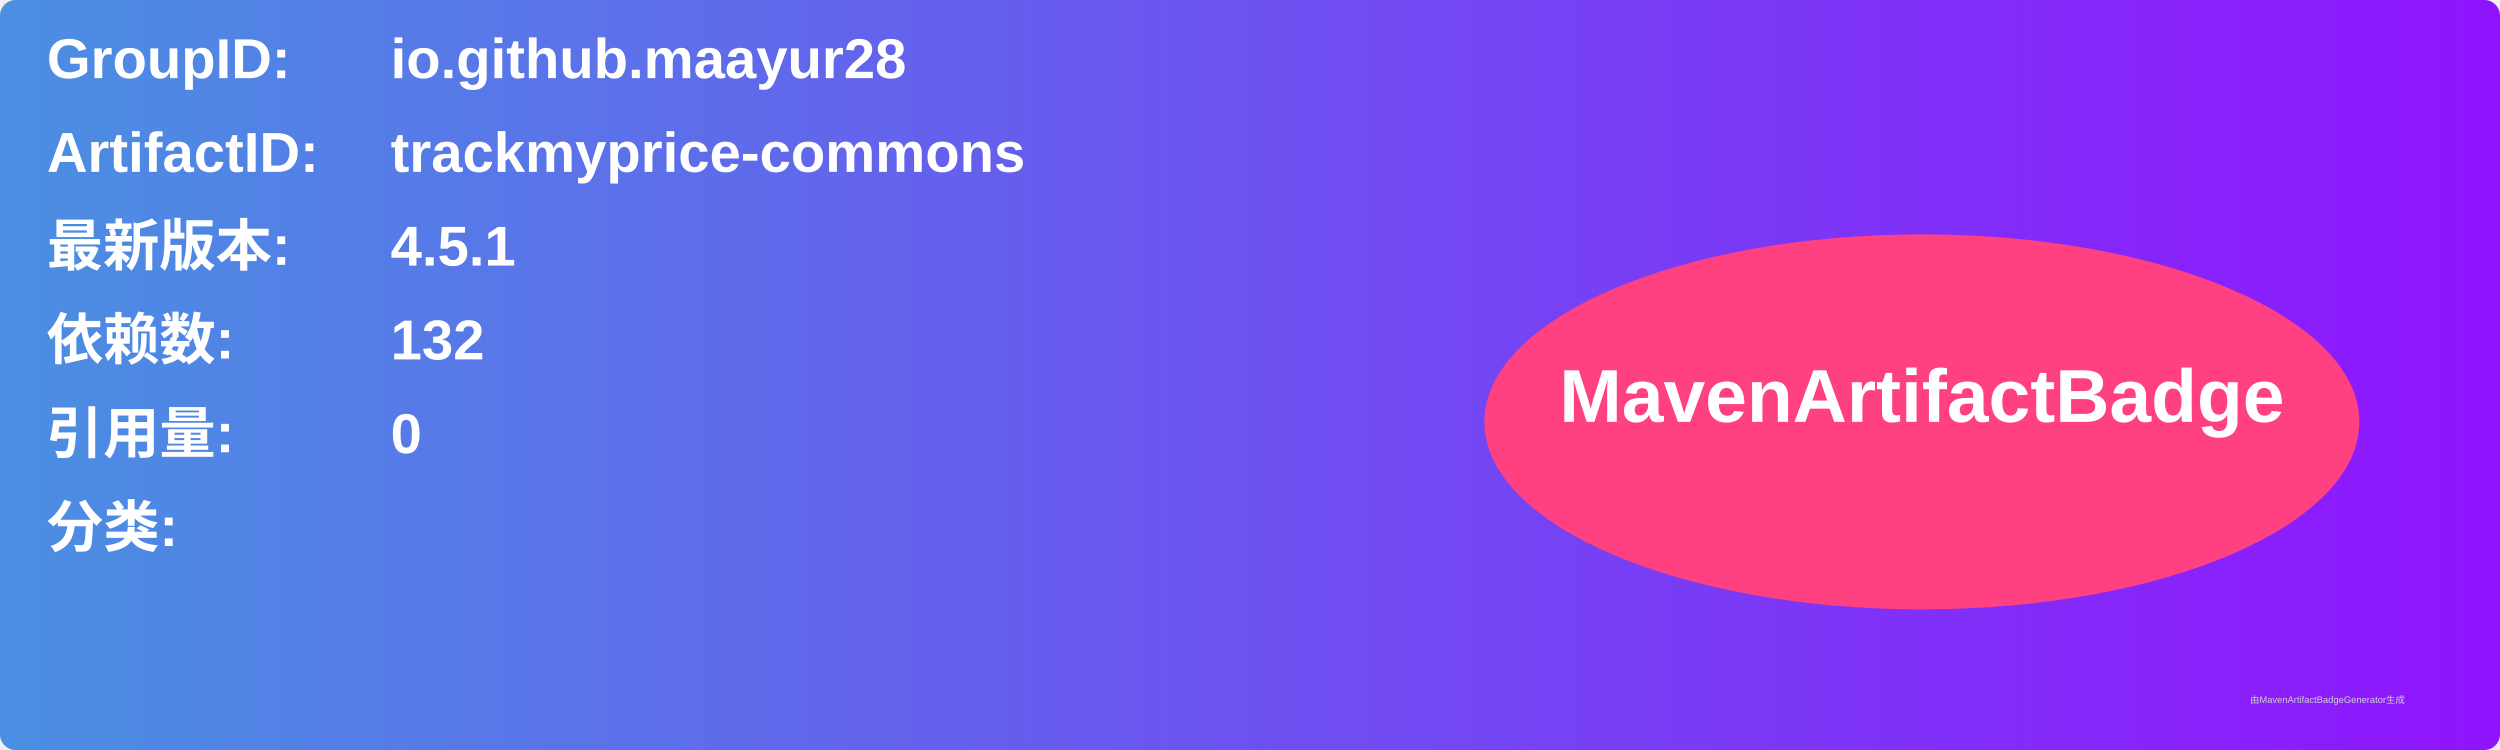
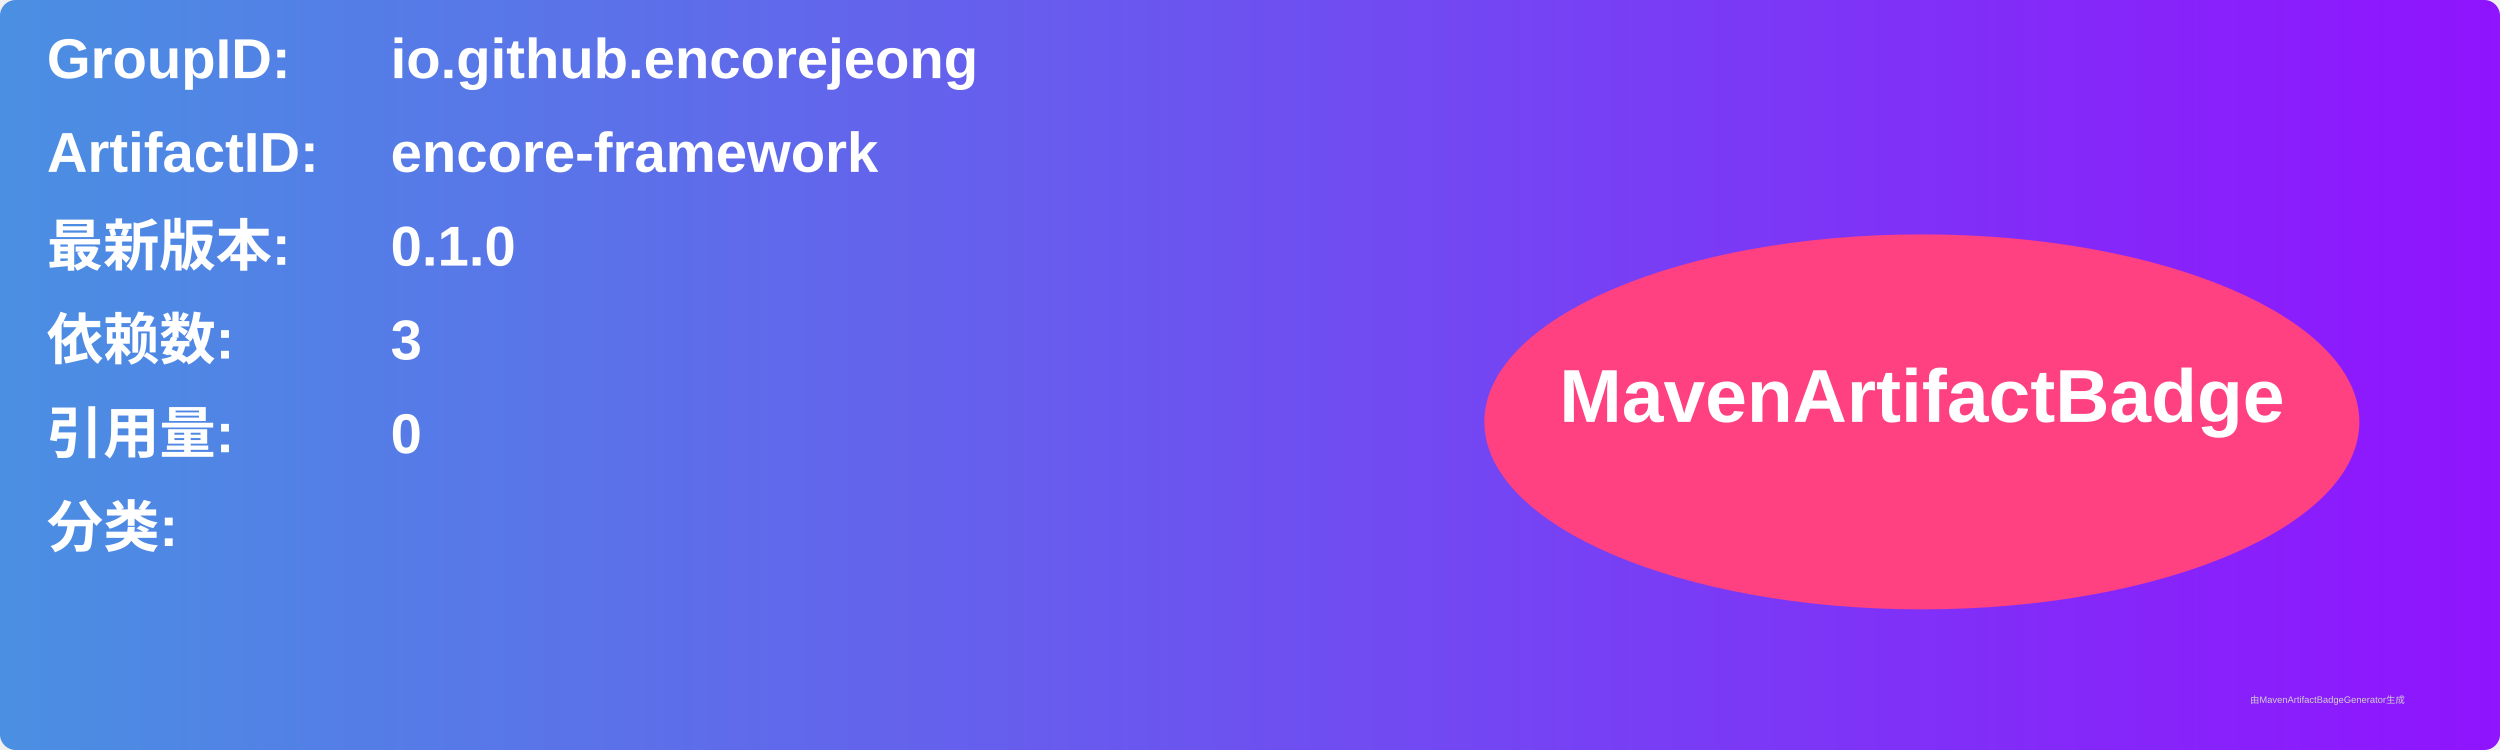
<svg xmlns="http://www.w3.org/2000/svg" width="800" height="240" viewBox="0 0 800 240">
  <linearGradient id="grad" x1="0%" y1="0%" x2="100%" y2="0%">
    <stop offset="0%" stop-color="#4a90e2" />
    <stop offset="100%" stop-color="#9013fe" />
  </linearGradient>
  <rect width="100%" height="100%" rx="5" ry="5" fill="url(#grad)" />
  <g transform="translate(15, 15)">
    <text x="0" y="10" font-family="Arial" font-size="18" fill="white" font-weight="bold" width="260">GroupID:</text>
-     <text x="110" y="10" font-family="Arial" font-size="18" fill="white" font-weight="bold" width="460">io.github.maayur28</text>
+     <text x="110" y="10" font-family="Arial" font-size="18" fill="white" font-weight="bold" width="460">io.github.encorejeong</text>
    <text x="0" y="40" font-family="Arial" font-size="18" fill="white" font-weight="bold" width="260">ArtifactID:</text>
-     <text x="110" y="40" font-family="Arial" font-size="18" fill="white" font-weight="bold" width="460">trackmyprice-commons</text>
+     <text x="110" y="40" font-family="Arial" font-size="18" fill="white" font-weight="bold" width="460">encore-framework</text>
    <text x="0" y="70" font-family="Arial" font-size="18" fill="white" font-weight="bold">最新版本:</text>
    <text x="110" y="70" font-family="Arial" font-size="18" fill="white" font-weight="bold">
-       <tspan font-weight="bold">4.5.1</tspan>
+       <tspan font-weight="bold">0.1.0</tspan>
    </text>
    <text x="0" y="100" font-family="Arial" font-size="18" fill="white" font-weight="bold">依赖数: </text>
    <text x="110" y="100" font-family="Arial" font-size="18" fill="white">
-       <tspan font-weight="bold">132</tspan>
+       <tspan font-weight="bold">3</tspan>
    </text>
    <text x="0" y="130" font-family="Arial" font-size="18" fill="white" font-weight="bold">引用量: </text>
    <text x="110" y="130" font-family="Arial" font-size="18" fill="white">
      <tspan font-weight="bold">0</tspan>
    </text>
    <text x="0" y="160" font-family="Arial" font-size="18" fill="white" font-weight="bold">分类:</text>
    <text x="10" y="190" font-family="Arial" font-size="10" fill="white">
      <tspan font-weight="bold" />
    </text>
    <ellipse cx="600" cy="120" rx="140" ry="60" fill="#ff4081" />
    <text x="600" y="120" text-anchor="middle" font-family="Arial" font-size="24" fill="white" font-weight="bold">MavenArtifactBadge</text>
  </g>
  <text x="720" y="225" font-family="Arial" font-size="3" fill="#d0d0d0">由MavenArtifactBadgeGenerator生成</text>
</svg>
